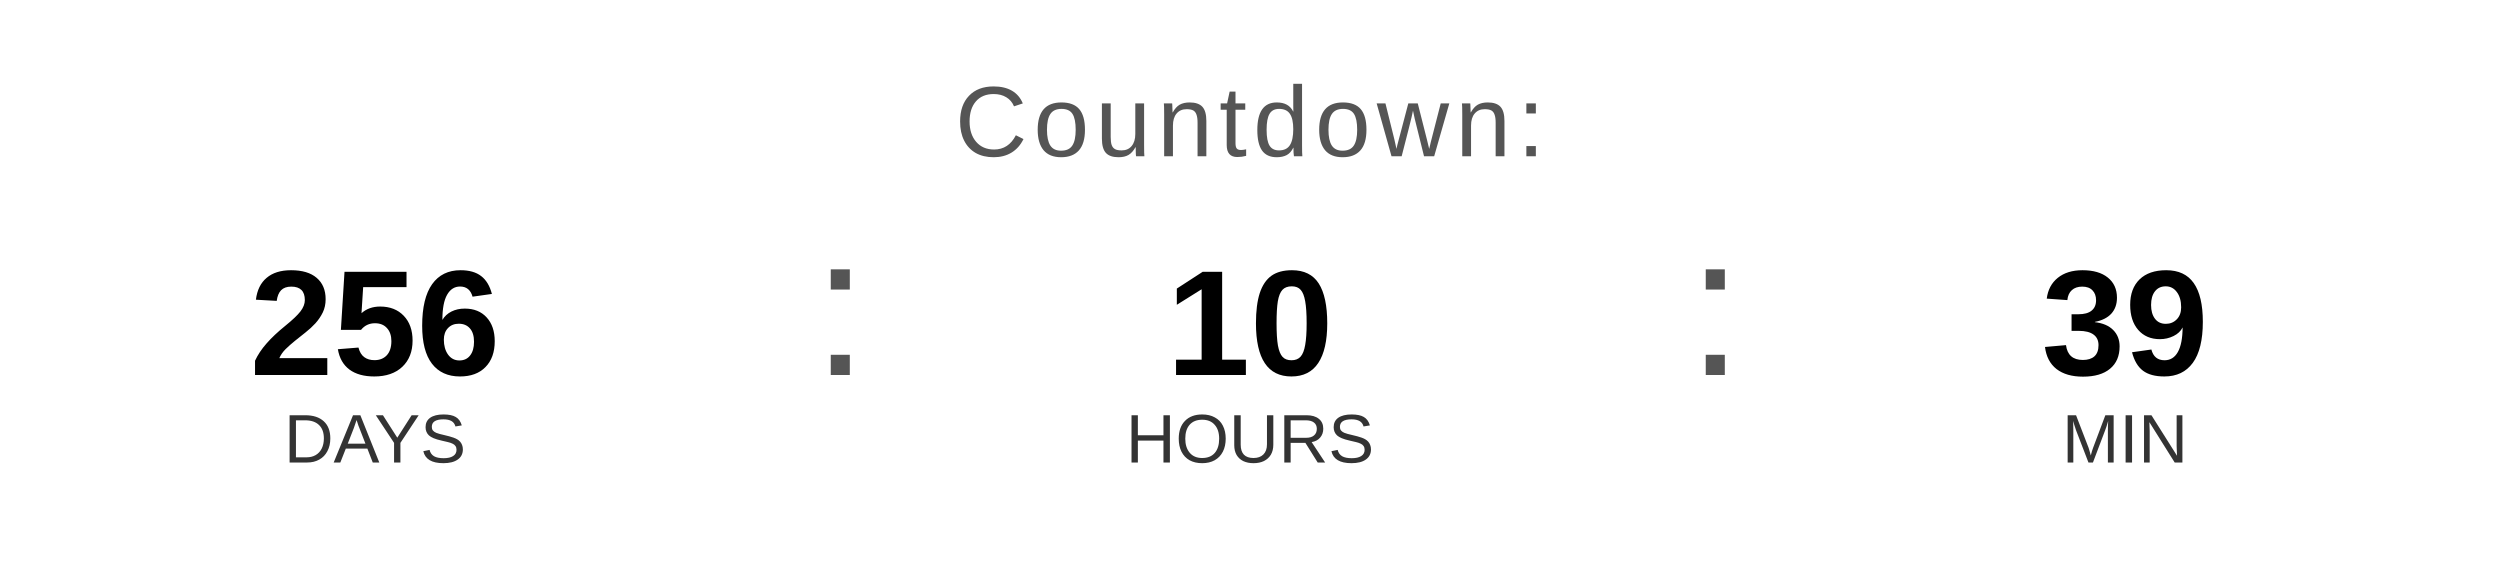
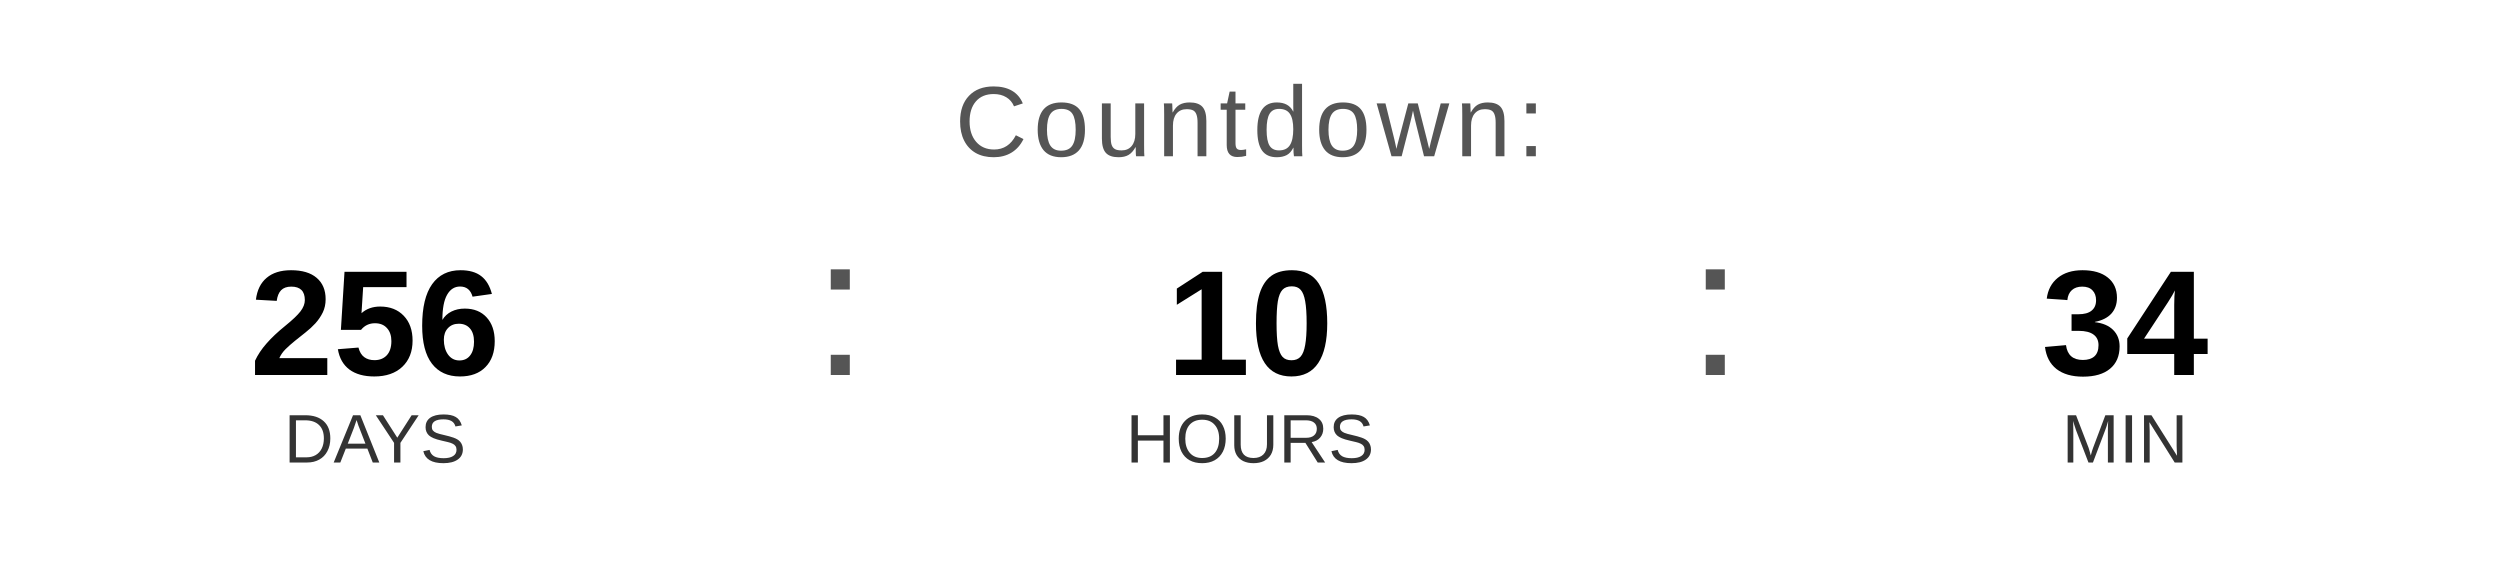
<svg xmlns="http://www.w3.org/2000/svg" width="400" height="90" viewBox="0 0 400 90">
  <text x="200" y="25" font-family="Arial, Helvetica, sans-serif" font-size="16" fill="#555555" text-anchor="middle" letter-spacing="1">
    Countdown:
  </text>
  <text x="60" y="60" font-family="Arial, Helvetica, sans-serif" font-size="24" font-weight="bold" fill="#000000" text-anchor="middle">256</text>
  <text x="60" y="74" font-family="Arial, Helvetica, sans-serif" font-size="11" fill="#333333" text-anchor="middle">DAYS</text>
  <text x="130" y="60" font-family="Arial, sans-serif" font-size="32" fill="#555555">:</text>
  <text x="200" y="60" font-family="Arial, Helvetica, sans-serif" font-size="24" font-weight="bold" fill="#000000" text-anchor="middle">10</text>
  <text x="200" y="74" font-family="Arial, Helvetica, sans-serif" font-size="11" fill="#333333" text-anchor="middle">HOURS</text>
  <text x="270" y="60" font-family="Arial, sans-serif" font-size="32" fill="#555555">:</text>
-   <text x="340" y="60" font-family="Arial, Helvetica, sans-serif" font-size="24" font-weight="bold" fill="#000000" text-anchor="middle">39</text>
+   <text x="340" y="60" font-family="Arial, Helvetica, sans-serif" font-size="24" font-weight="bold" fill="#000000" text-anchor="middle">34</text>
  <text x="340" y="74" font-family="Arial, Helvetica, sans-serif" font-size="11" fill="#333333" text-anchor="middle">MIN</text>
</svg>
